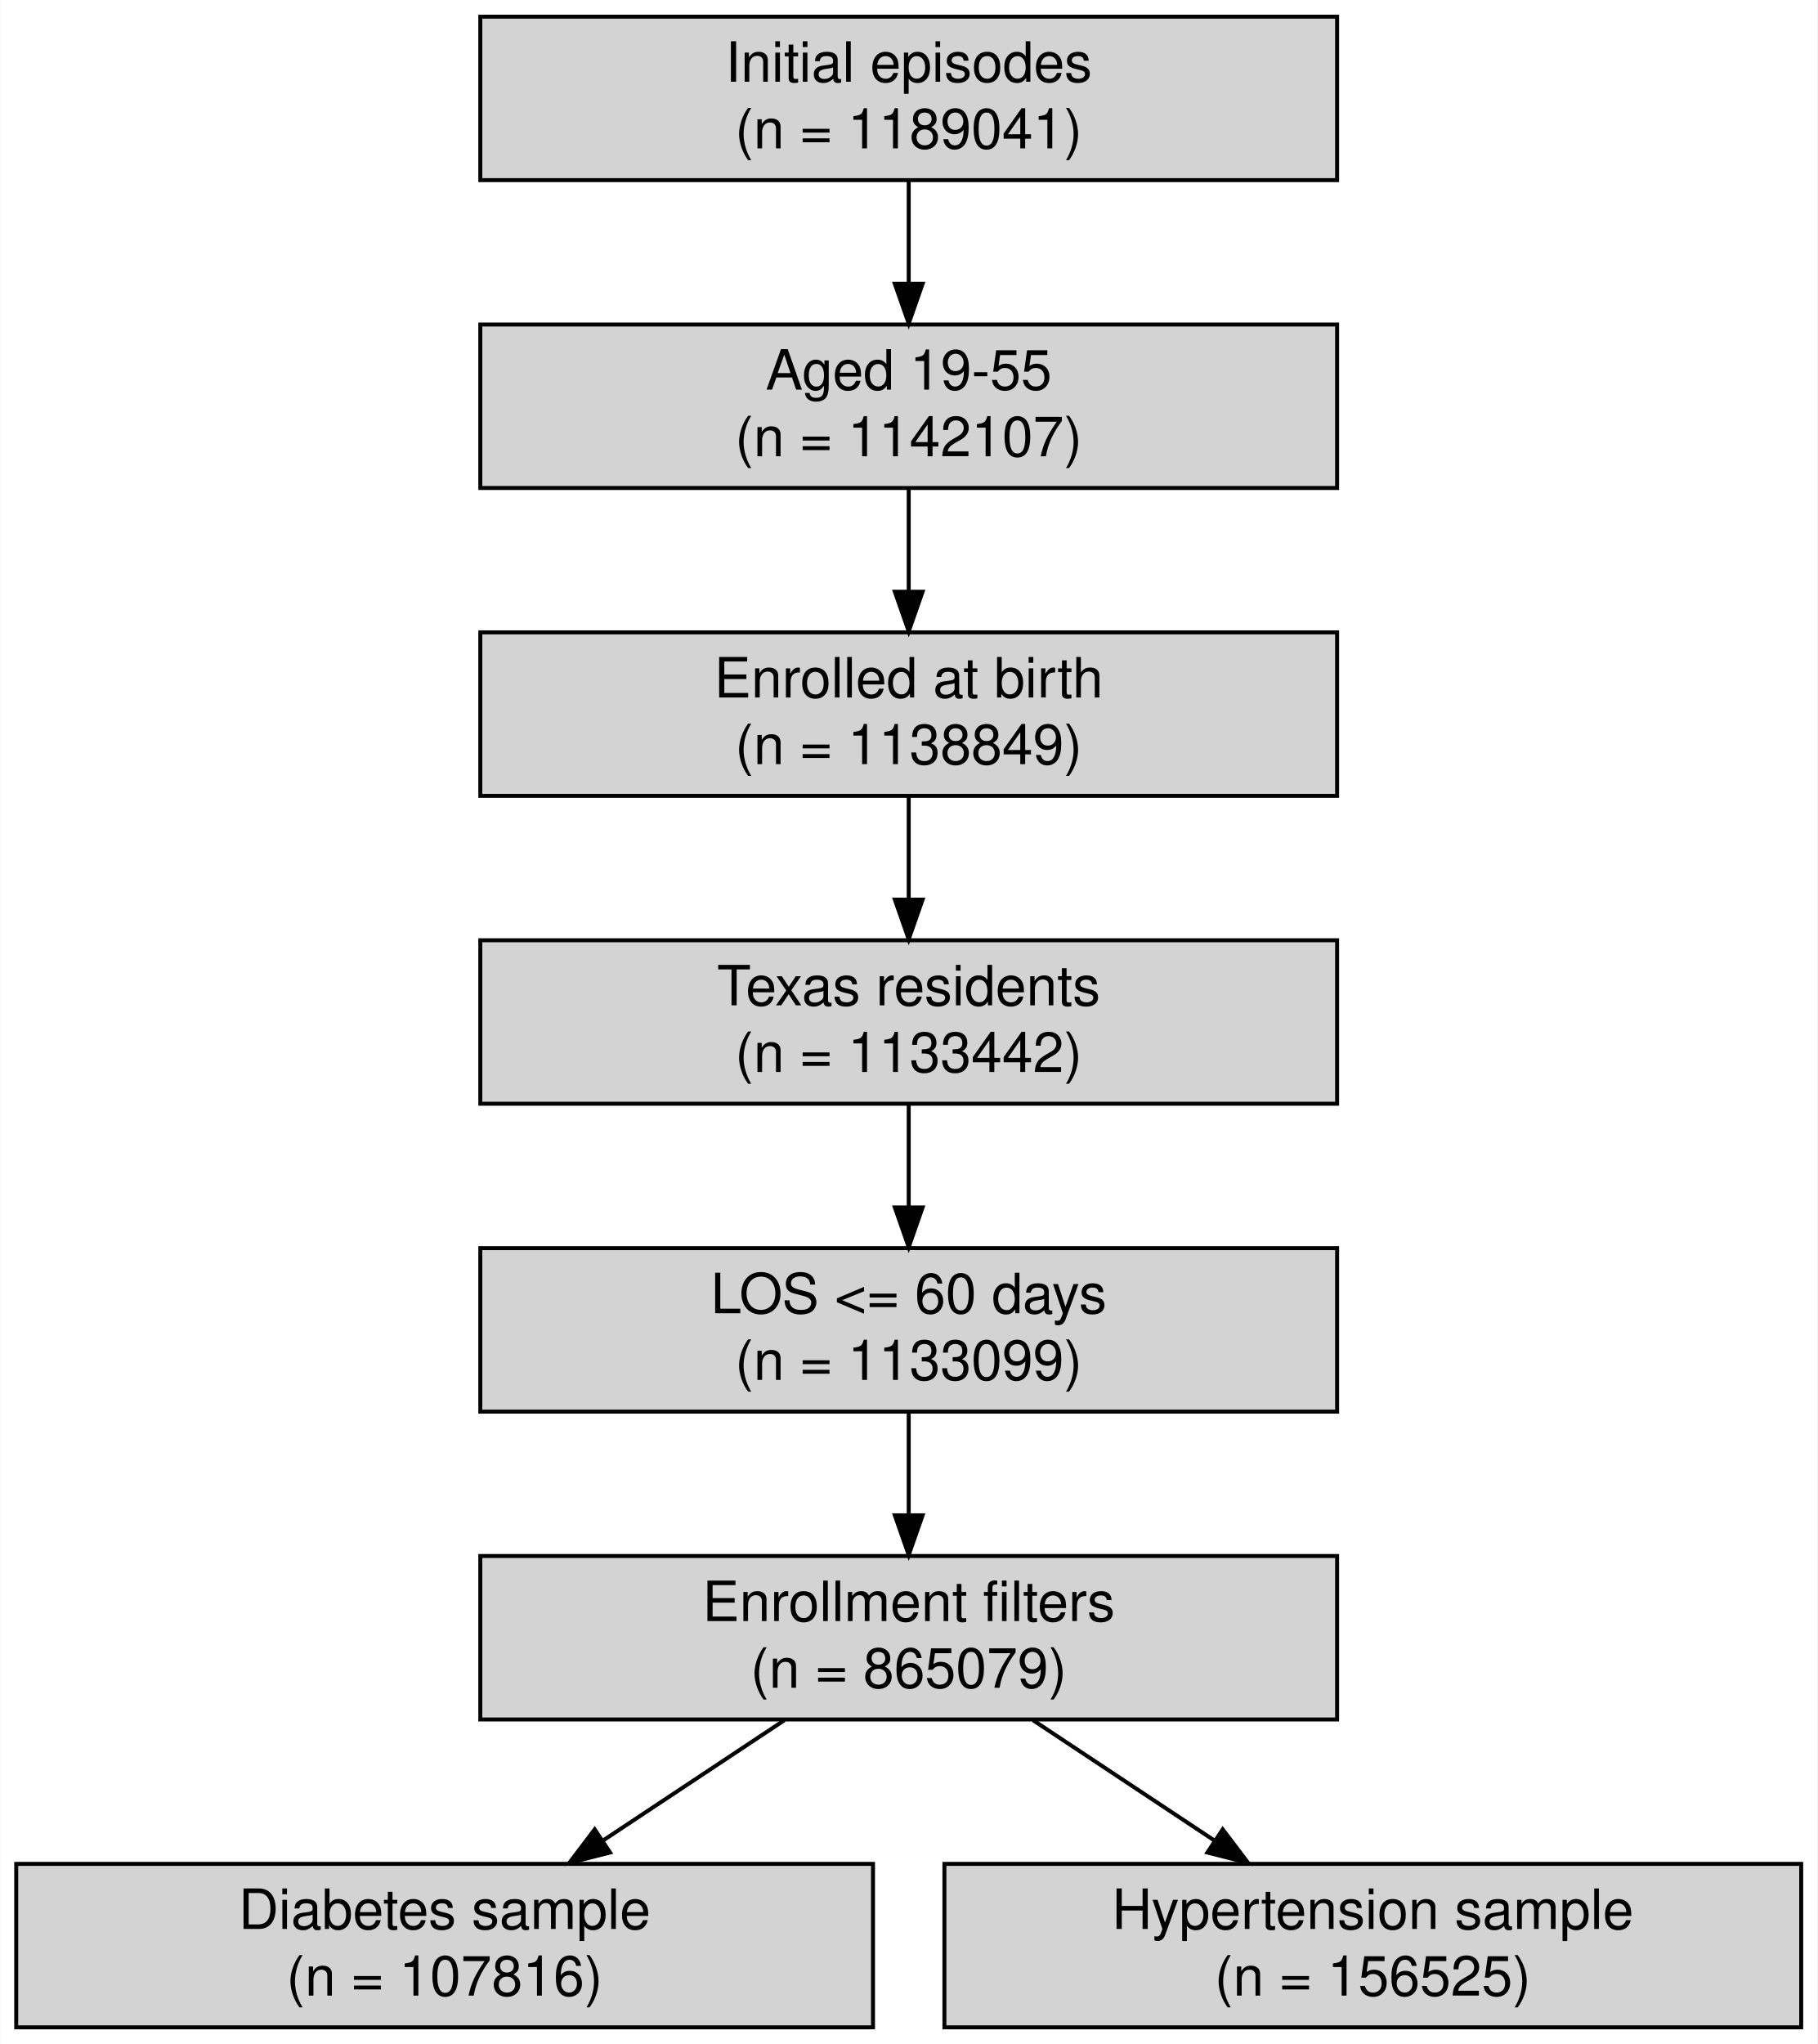
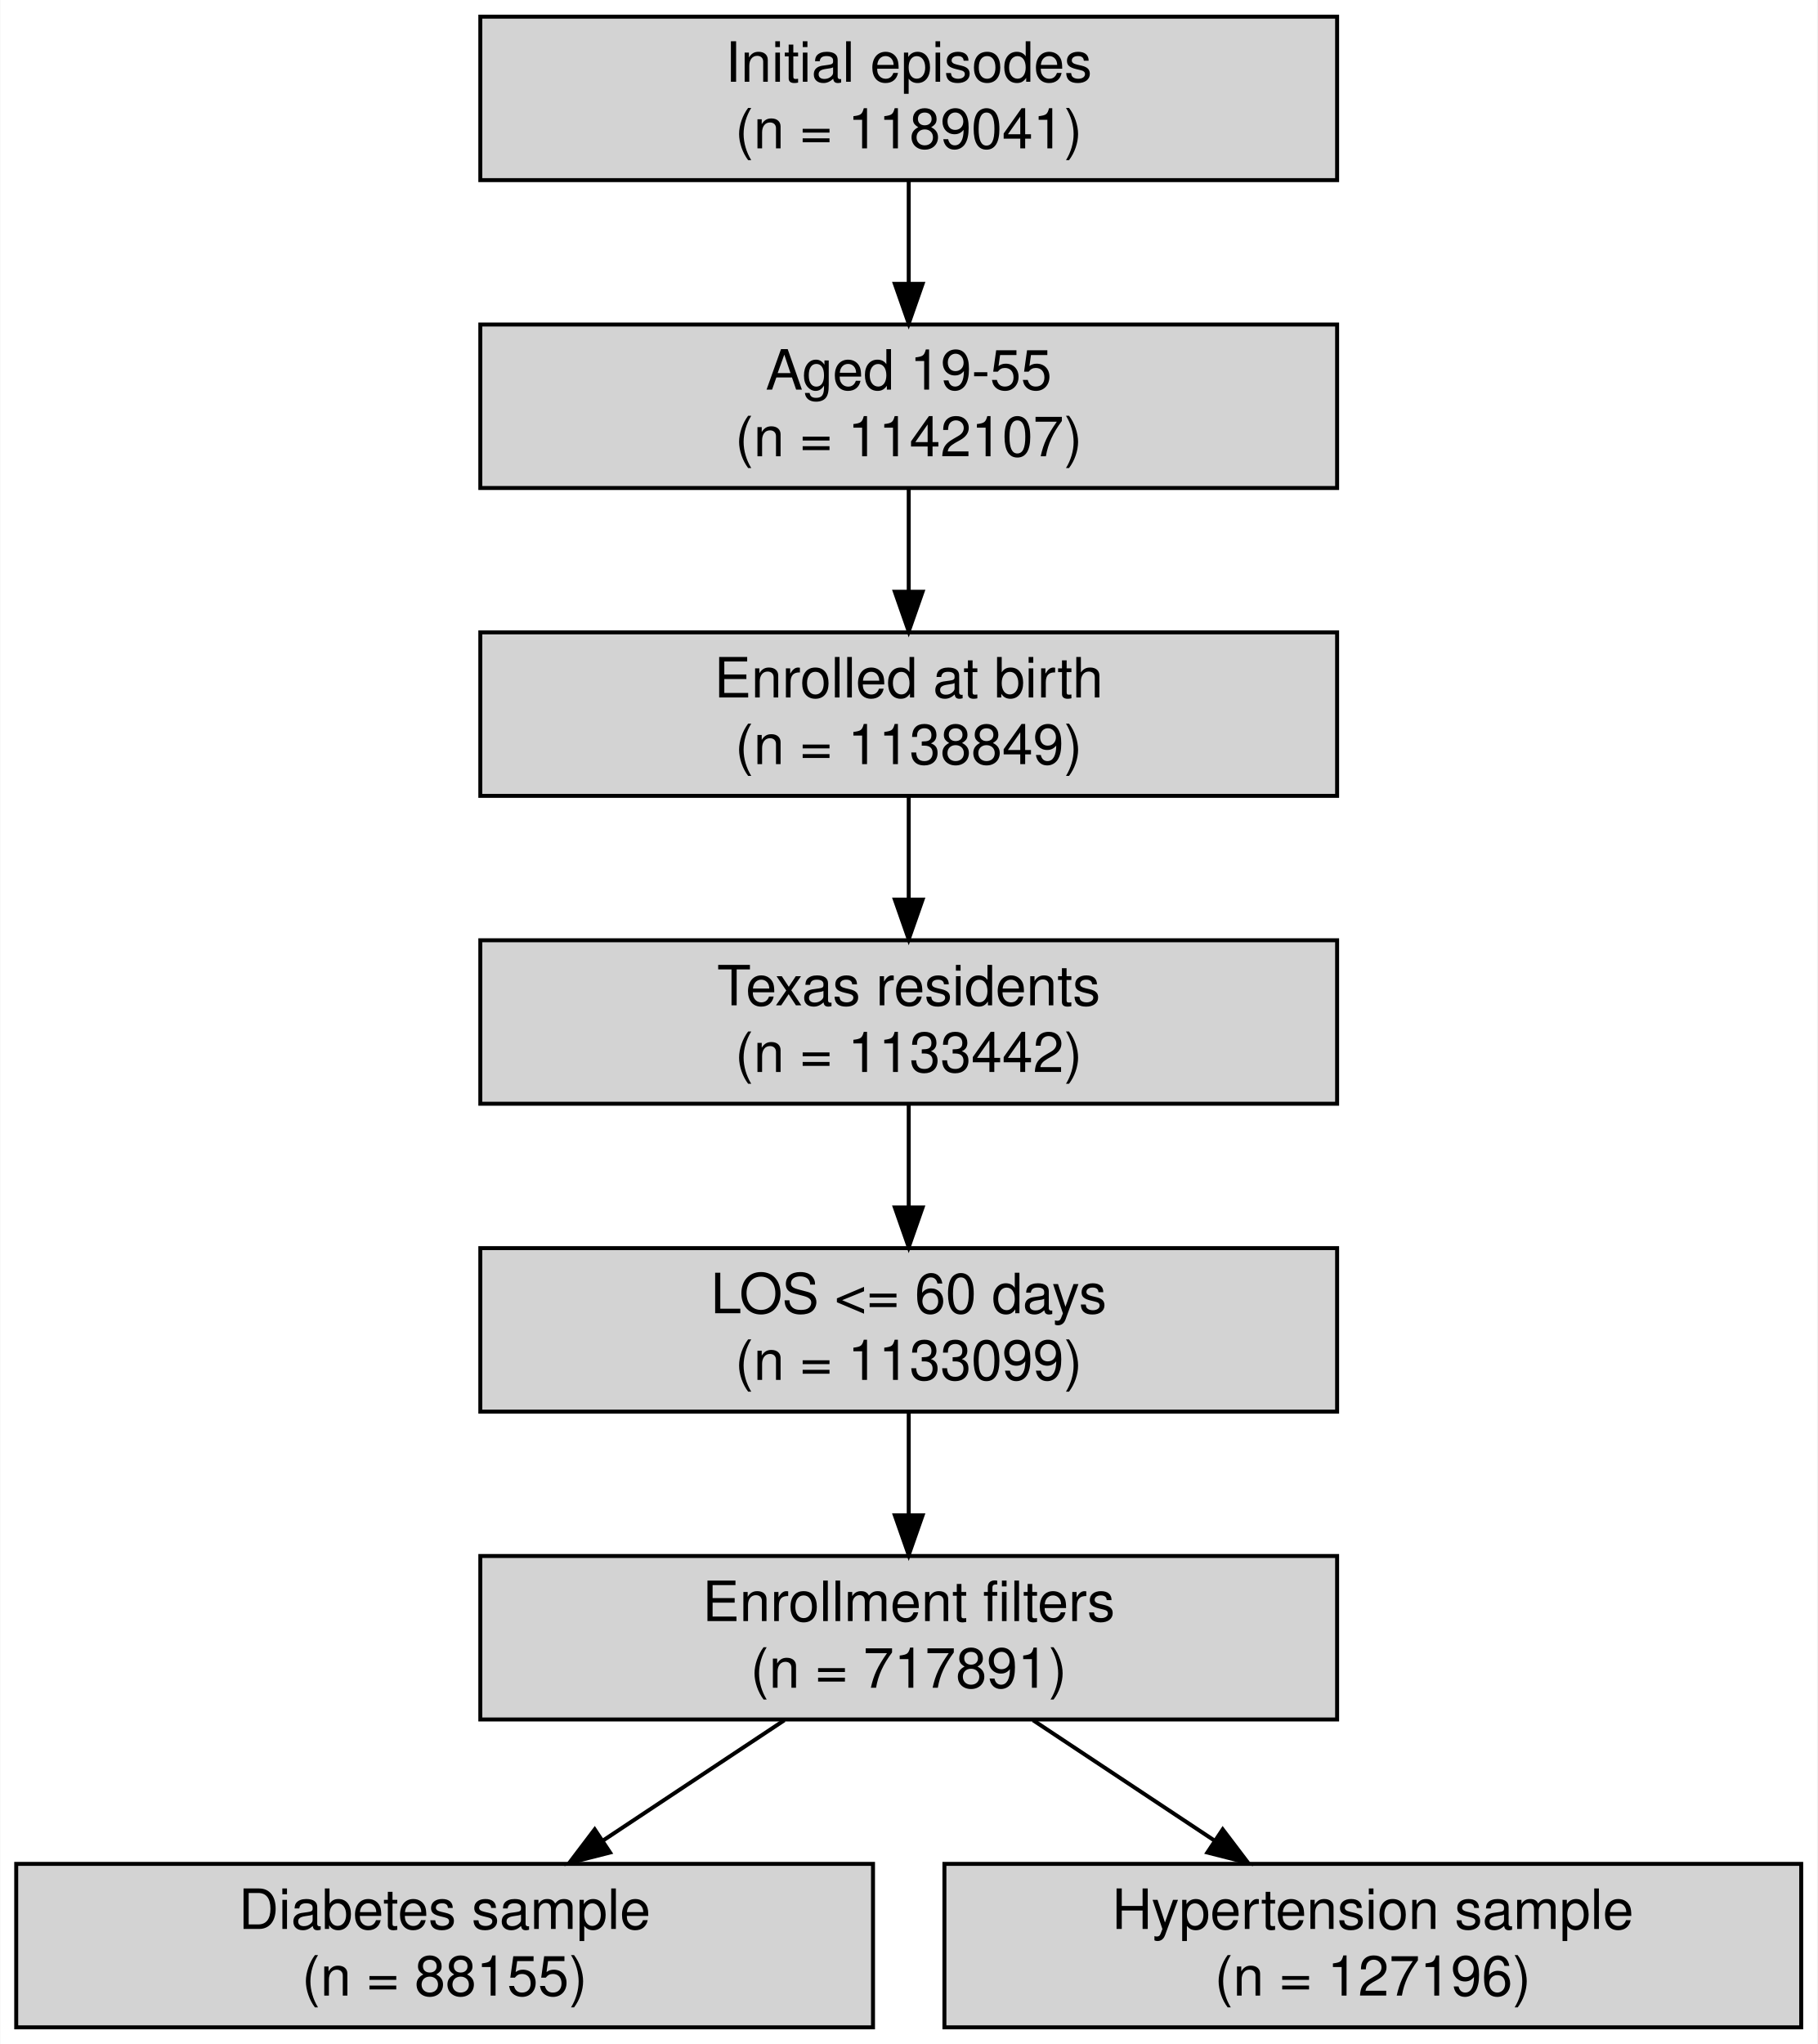
<svg xmlns="http://www.w3.org/2000/svg" width="458pt" height="515pt" viewBox="0.00 0.00 458.00 515.20">
  <g id="graph0" class="graph" transform="scale(1 1) rotate(0) translate(4 511.2)">
    <polygon fill="#ffffff" stroke="transparent" points="-4,4 -4,-511.2 454,-511.2 454,4 -4,4" />
    <g id="node1" class="node">
      <polygon fill="#d3d3d3" stroke="#000000" points="333,-507.002 117,-507.002 117,-465.798 333,-465.798 333,-507.002" />
      <text text-anchor="middle" x="225" y="-490.6" font-family="Helvetica,sans-Serif" font-size="14.00" fill="#000000">Initial episodes</text>
      <text text-anchor="middle" x="225" y="-473.8" font-family="Helvetica,sans-Serif" font-size="14.00" fill="#000000">(n = 1189041)</text>
    </g>
    <g id="node2" class="node">
      <polygon fill="#d3d3d3" stroke="#000000" points="333,-429.402 117,-429.402 117,-388.198 333,-388.198 333,-429.402" />
      <text text-anchor="middle" x="225" y="-413" font-family="Helvetica,sans-Serif" font-size="14.00" fill="#000000">Aged 19-55</text>
      <text text-anchor="middle" x="225" y="-396.2" font-family="Helvetica,sans-Serif" font-size="14.00" fill="#000000">(n = 1142107)</text>
    </g>
    <g id="edge1" class="edge">
      <path fill="none" stroke="#000000" d="M225,-465.605C225,-457.689 225,-448.489 225,-439.828" />
      <polygon fill="#000000" stroke="#000000" points="228.5,-439.653 225,-429.653 221.5,-439.653 228.5,-439.653" />
    </g>
    <g id="node3" class="node">
      <polygon fill="#d3d3d3" stroke="#000000" points="333,-351.802 117,-351.802 117,-310.598 333,-310.598 333,-351.802" />
      <text text-anchor="middle" x="225" y="-335.4" font-family="Helvetica,sans-Serif" font-size="14.00" fill="#000000">Enrolled at birth</text>
      <text text-anchor="middle" x="225" y="-318.6" font-family="Helvetica,sans-Serif" font-size="14.00" fill="#000000">(n = 1138849)</text>
    </g>
    <g id="edge2" class="edge">
      <path fill="none" stroke="#000000" d="M225,-388.005C225,-380.089 225,-370.889 225,-362.228" />
      <polygon fill="#000000" stroke="#000000" points="228.5,-362.053 225,-352.053 221.5,-362.053 228.5,-362.053" />
    </g>
    <g id="node4" class="node">
      <polygon fill="#d3d3d3" stroke="#000000" points="333,-274.202 117,-274.202 117,-232.998 333,-232.998 333,-274.202" />
      <text text-anchor="middle" x="225" y="-257.8" font-family="Helvetica,sans-Serif" font-size="14.00" fill="#000000">Texas residents</text>
      <text text-anchor="middle" x="225" y="-241" font-family="Helvetica,sans-Serif" font-size="14.00" fill="#000000">(n = 1133442)</text>
    </g>
    <g id="edge3" class="edge">
      <path fill="none" stroke="#000000" d="M225,-310.405C225,-302.489 225,-293.289 225,-284.628" />
      <polygon fill="#000000" stroke="#000000" points="228.5,-284.453 225,-274.453 221.5,-284.453 228.5,-284.453" />
    </g>
    <g id="node5" class="node">
      <polygon fill="#d3d3d3" stroke="#000000" points="333,-196.602 117,-196.602 117,-155.398 333,-155.398 333,-196.602" />
      <text text-anchor="middle" x="225" y="-180.2" font-family="Helvetica,sans-Serif" font-size="14.00" fill="#000000">LOS &lt;= 60 days</text>
      <text text-anchor="middle" x="225" y="-163.4" font-family="Helvetica,sans-Serif" font-size="14.00" fill="#000000">(n = 1133099)</text>
    </g>
    <g id="edge4" class="edge">
      <path fill="none" stroke="#000000" d="M225,-232.805C225,-224.889 225,-215.689 225,-207.028" />
      <polygon fill="#000000" stroke="#000000" points="228.5,-206.853 225,-196.853 221.5,-206.853 228.5,-206.853" />
    </g>
    <g id="node6" class="node">
      <polygon fill="#d3d3d3" stroke="#000000" points="333,-119.002 117,-119.002 117,-77.798 333,-77.798 333,-119.002" />
      <text text-anchor="middle" x="225" y="-102.6" font-family="Helvetica,sans-Serif" font-size="14.00" fill="#000000">Enrollment filters</text>
-       <text text-anchor="middle" x="225" y="-85.8" font-family="Helvetica,sans-Serif" font-size="14.00" fill="#000000">(n = 865079)</text>
+       <text text-anchor="middle" x="225" y="-85.8" font-family="Helvetica,sans-Serif" font-size="14.00" fill="#000000">(n = 717891)</text>
    </g>
    <g id="edge5" class="edge">
      <path fill="none" stroke="#000000" d="M225,-155.205C225,-147.289 225,-138.089 225,-129.428" />
      <polygon fill="#000000" stroke="#000000" points="228.5,-129.253 225,-119.253 221.5,-129.253 228.5,-129.253" />
    </g>
    <g id="node7" class="node">
      <polygon fill="#d3d3d3" stroke="#000000" points="216,-41.402 0,-41.402 0,-.198 216,-.198 216,-41.402" />
      <text text-anchor="middle" x="108" y="-25" font-family="Helvetica,sans-Serif" font-size="14.00" fill="#000000">Diabetes sample</text>
-       <text text-anchor="middle" x="108" y="-8.2" font-family="Helvetica,sans-Serif" font-size="14.00" fill="#000000">(n = 107816)</text>
+       <text text-anchor="middle" x="108" y="-8.2" font-family="Helvetica,sans-Serif" font-size="14.00" fill="#000000">(n = 88155)</text>
    </g>
    <g id="edge6" class="edge">
      <path fill="none" stroke="#000000" d="M193.646,-77.605C179.613,-68.297 162.903,-57.214 147.984,-47.319" />
      <polygon fill="#000000" stroke="#000000" points="149.709,-44.263 139.44,-41.653 145.839,-50.097 149.709,-44.263" />
    </g>
    <g id="node8" class="node">
      <polygon fill="#d3d3d3" stroke="#000000" points="450,-41.402 234,-41.402 234,-.198 450,-.198 450,-41.402" />
      <text text-anchor="middle" x="342" y="-25" font-family="Helvetica,sans-Serif" font-size="14.00" fill="#000000">Hypertension sample</text>
-       <text text-anchor="middle" x="342" y="-8.2" font-family="Helvetica,sans-Serif" font-size="14.00" fill="#000000">(n = 156525)</text>
+       <text text-anchor="middle" x="342" y="-8.2" font-family="Helvetica,sans-Serif" font-size="14.00" fill="#000000">(n = 127196)</text>
    </g>
    <g id="edge7" class="edge">
      <path fill="none" stroke="#000000" d="M256.354,-77.605C270.387,-68.297 287.097,-57.214 302.016,-47.319" />
      <polygon fill="#000000" stroke="#000000" points="304.161,-50.097 310.56,-41.653 300.291,-44.263 304.161,-50.097" />
    </g>
  </g>
</svg>
